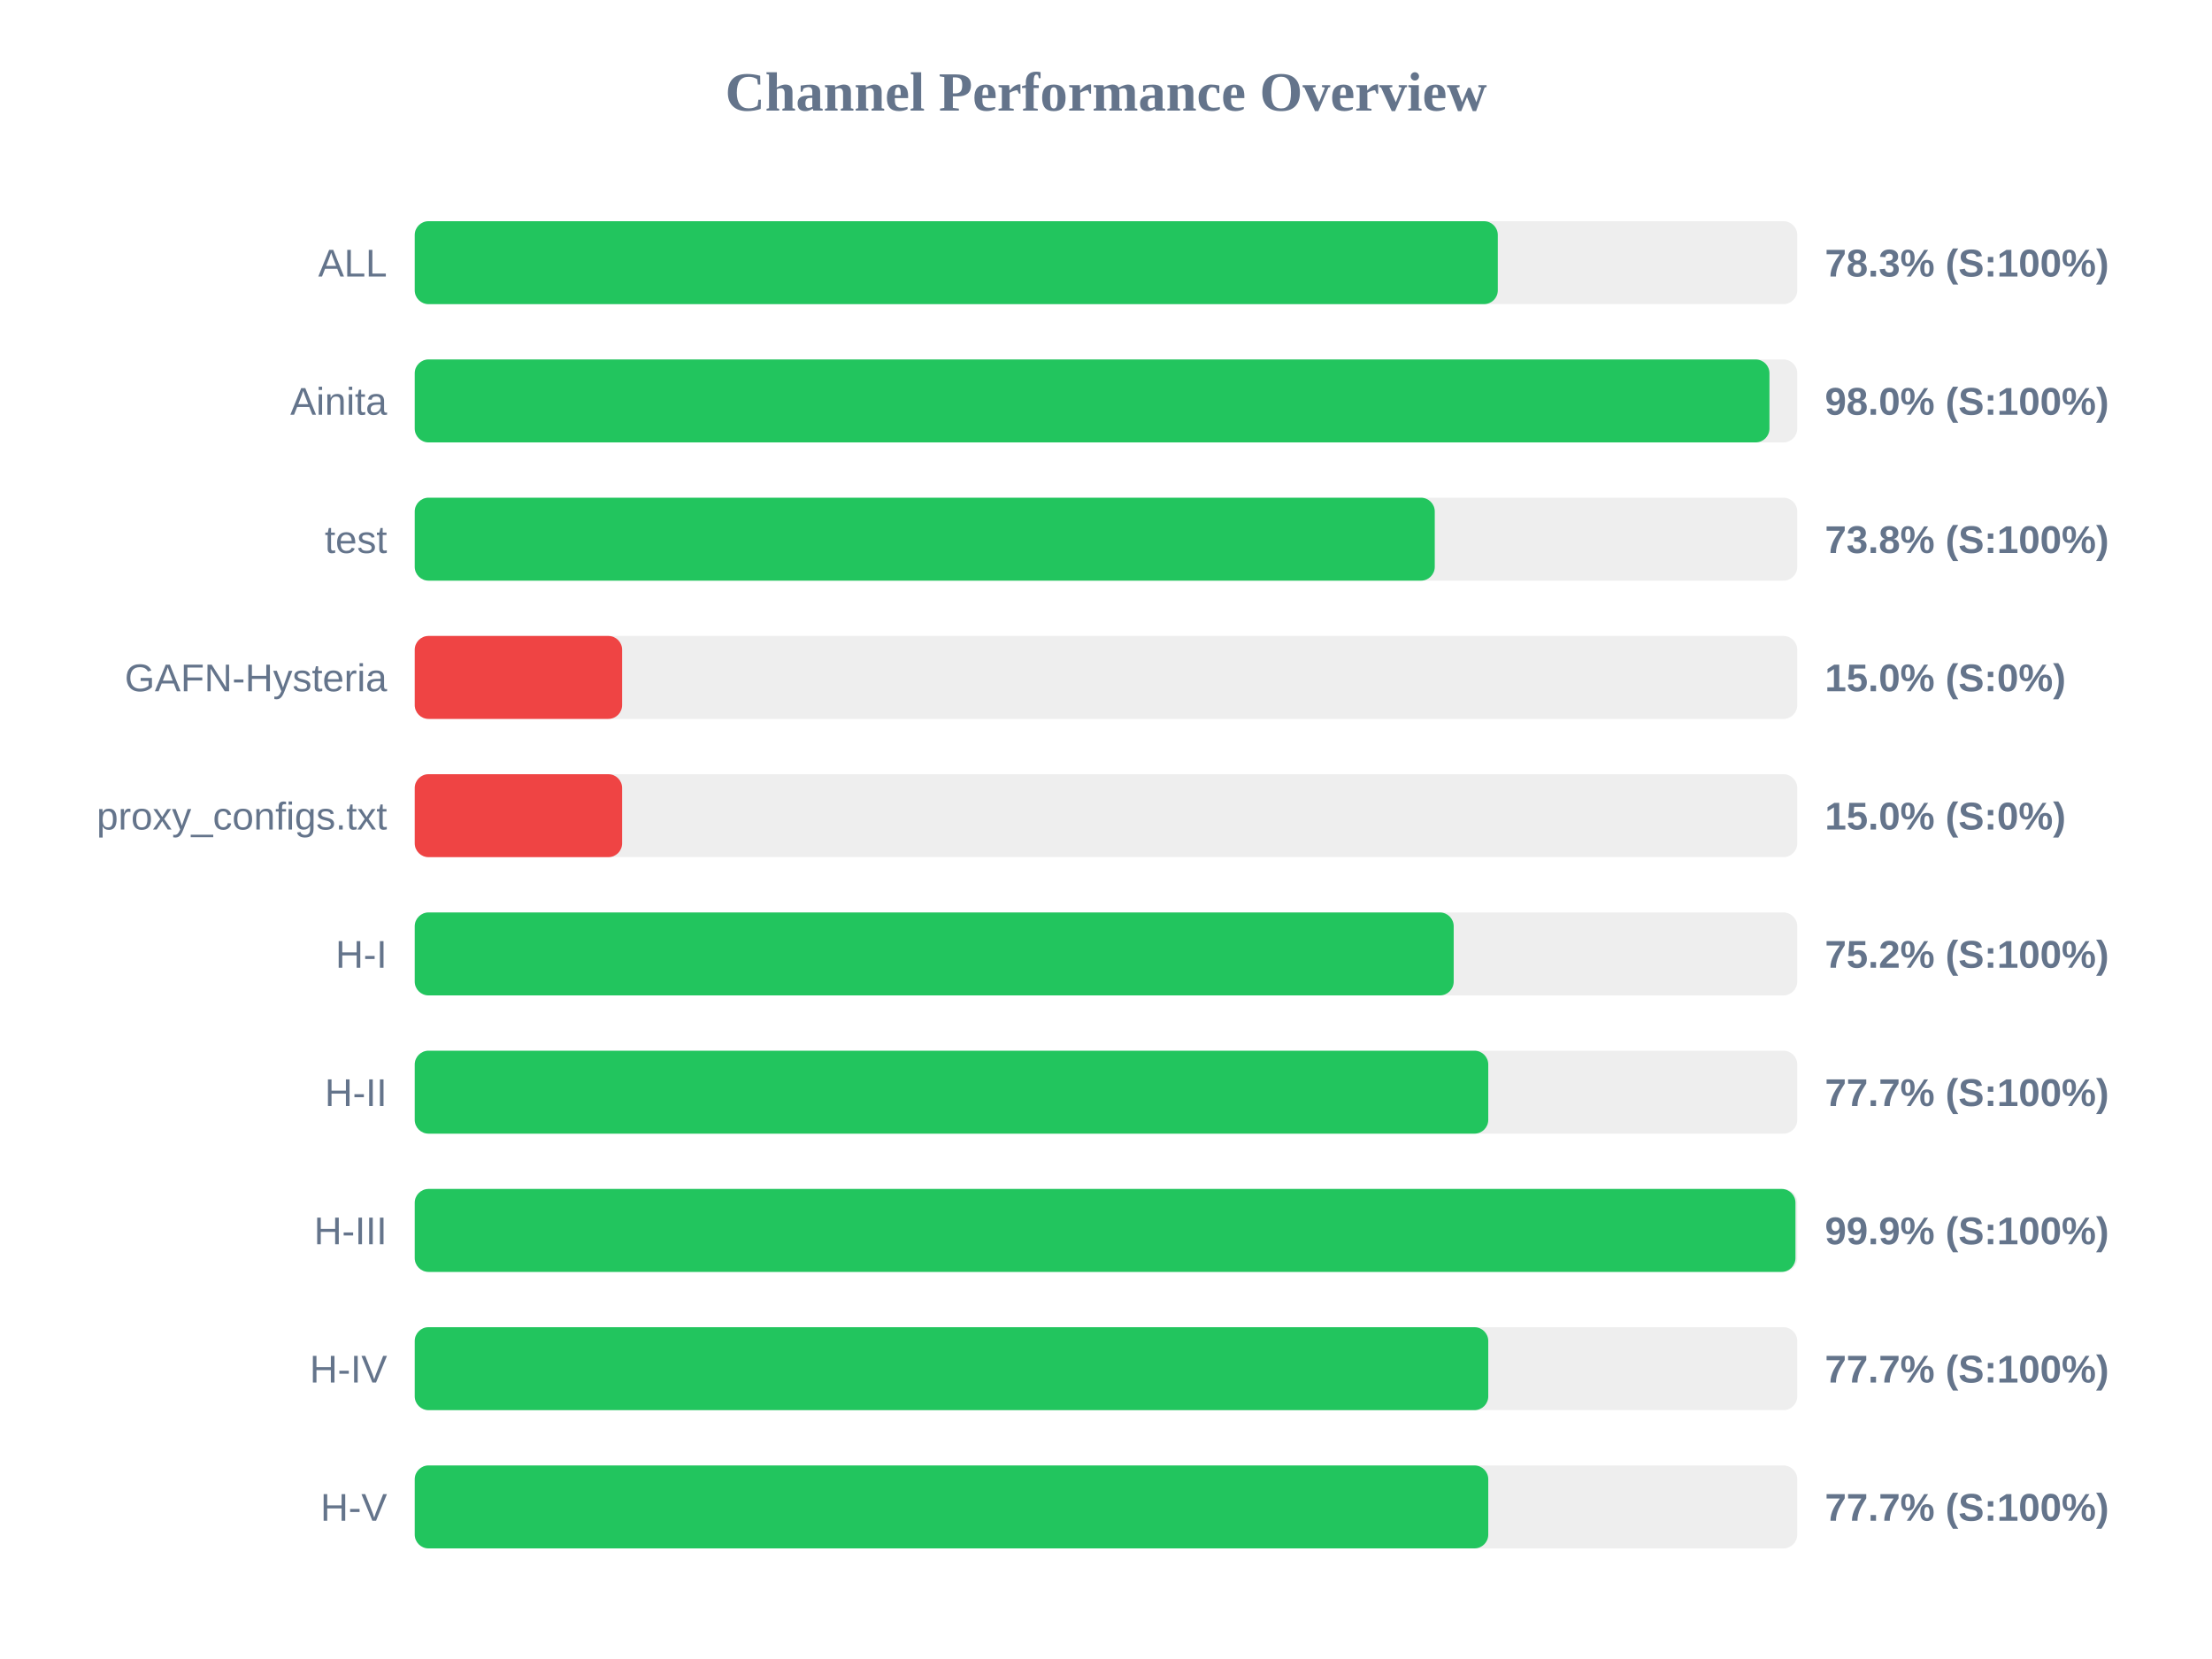
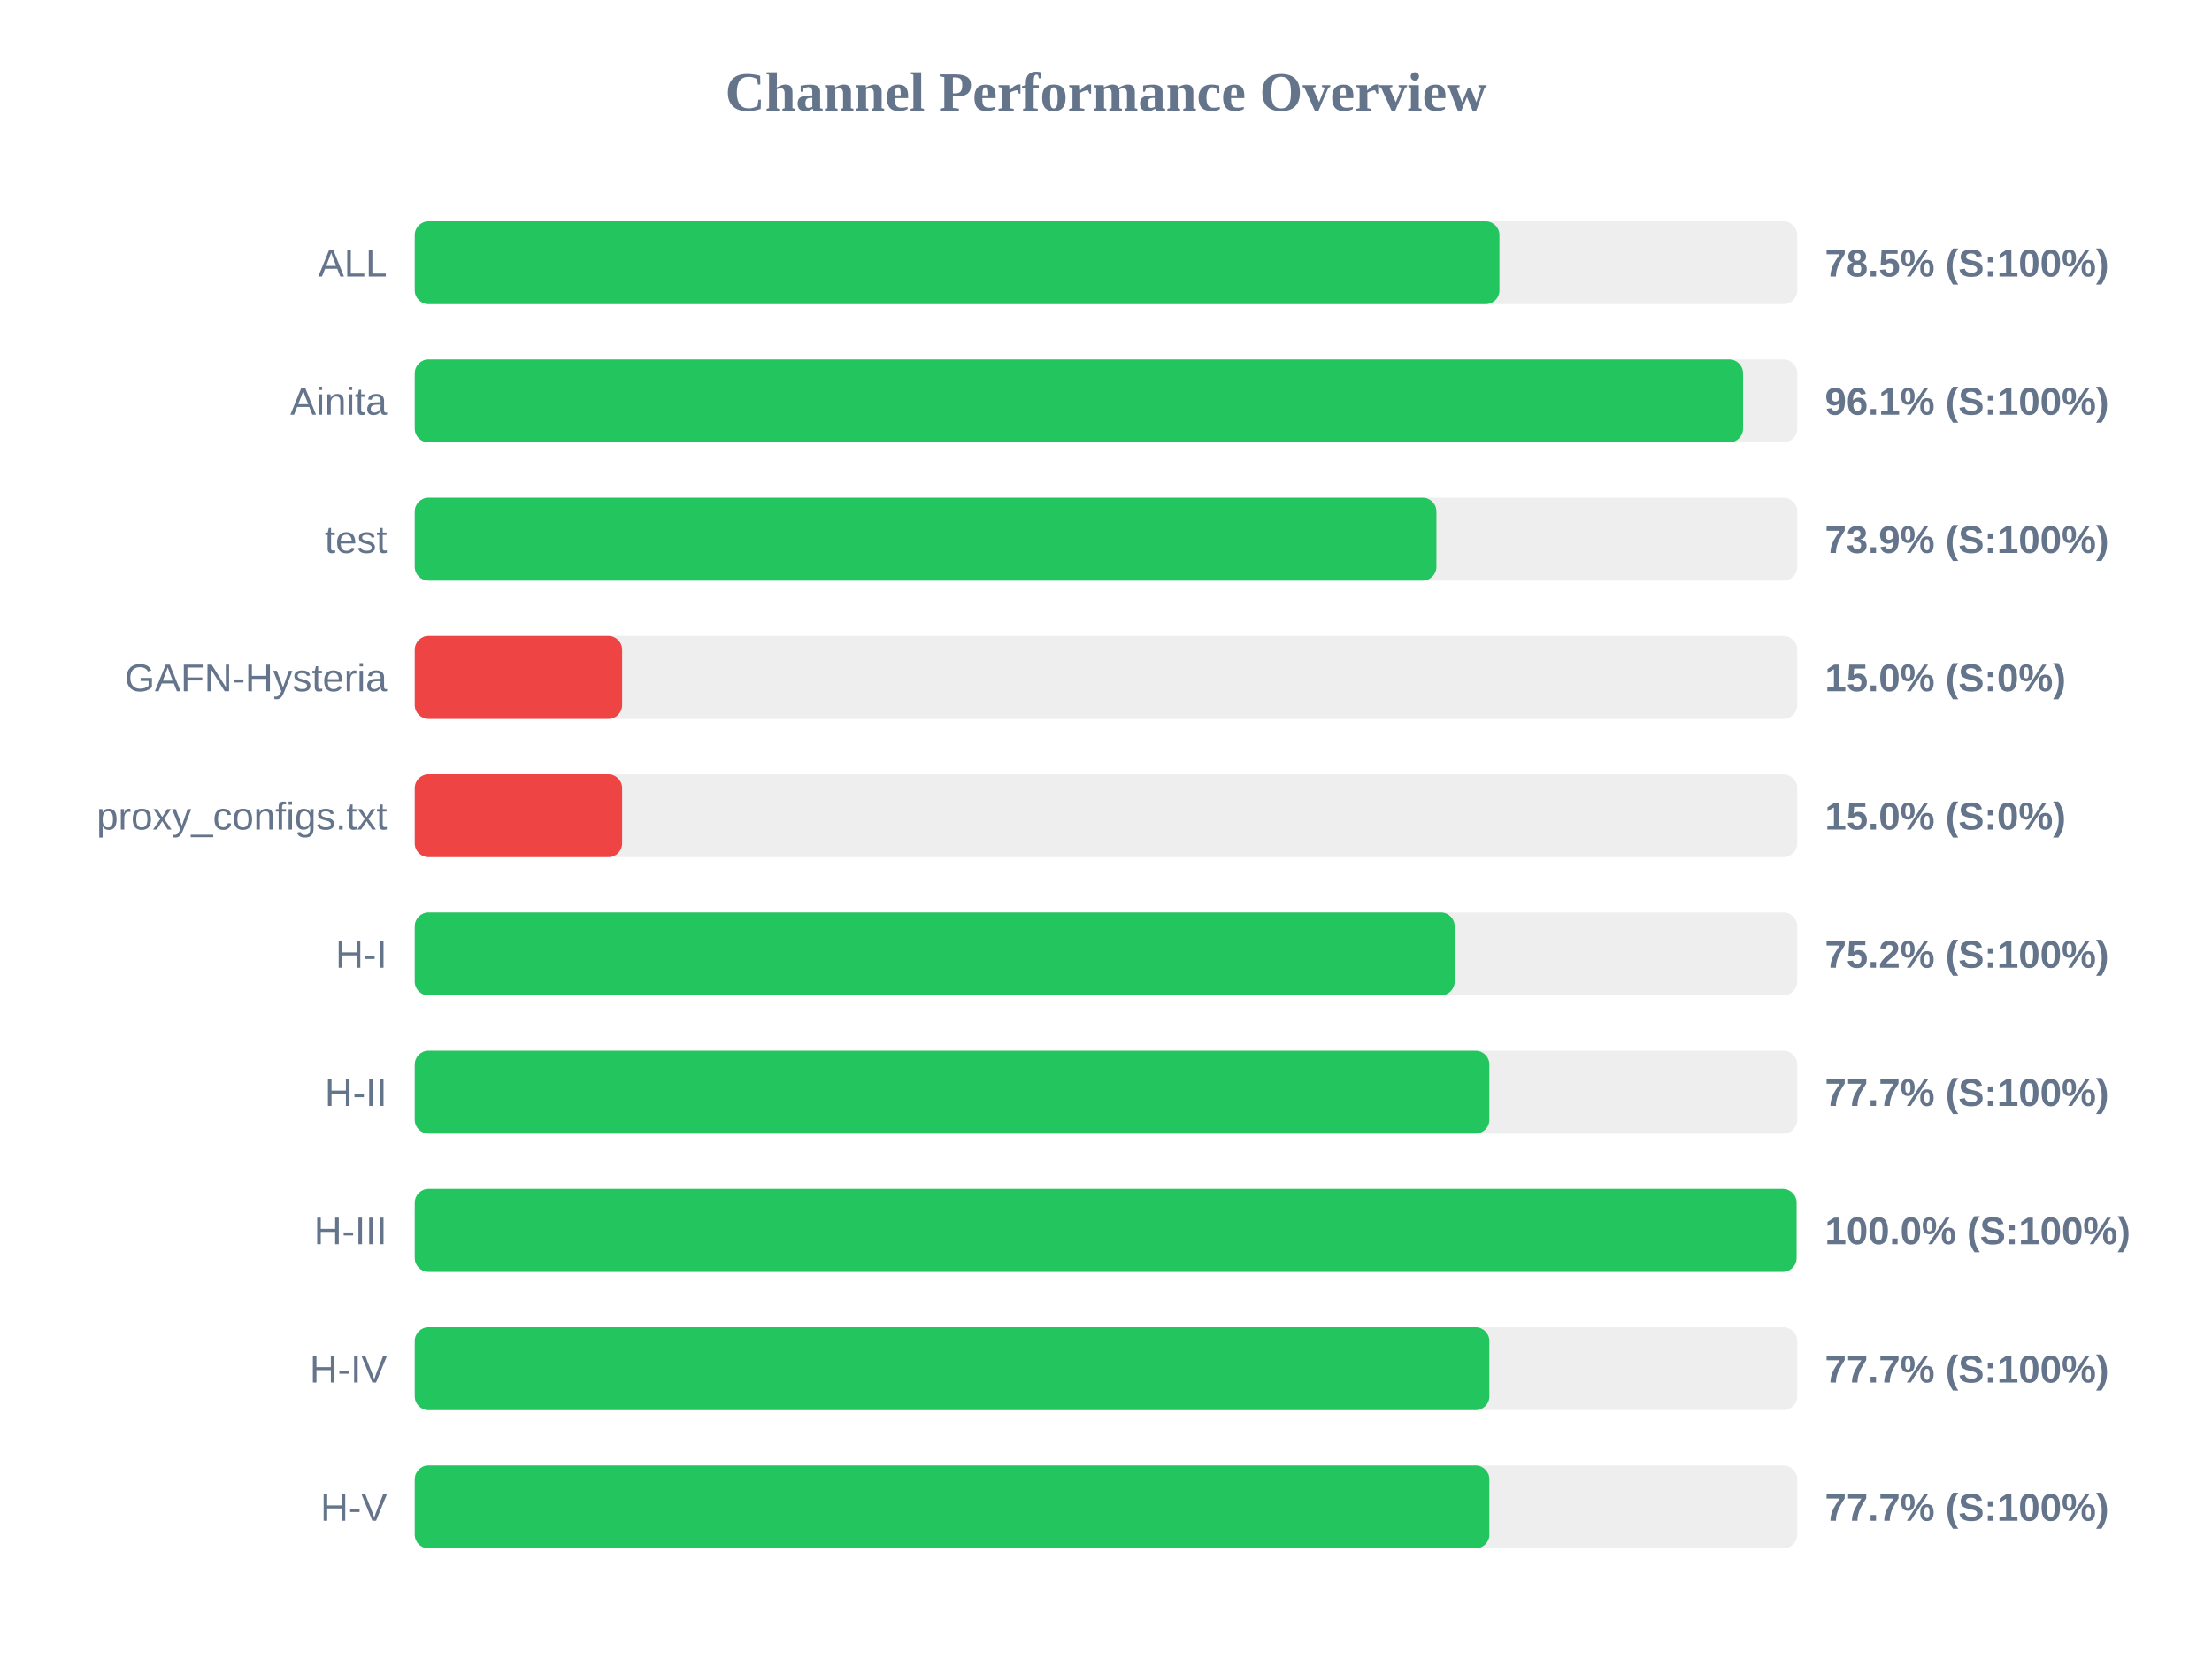
<svg xmlns="http://www.w3.org/2000/svg" width="800" height="600" version="1.1">
  <style>
        .row { font: 14px Arial; fill: #64748b; }
        .score { font: bold 14px Arial; fill: #64748b; }
    </style>
  <text x="400" y="40" text-anchor="middle" font-size="20px" font-weight="bold" fill="#64748b">Channel Performance Overview</text>
  <rect x="150" y="80" width="500" height="30" fill="#eee" rx="5" />
-   <rect x="150" y="80" width="391.7" height="30" fill="#22c55e" rx="5" />
+   <rect x="150" y="80" width="392.3" height="30" fill="#22c55e" rx="5" />
  <text x="140" y="100" text-anchor="end" class="row">ALL</text>
-   <text x="660" y="100" text-anchor="start" class="score">78.3% (S:100%)</text>
+   <text x="660" y="100" text-anchor="start" class="score">78.5% (S:100%)</text>
  <rect x="150" y="130" width="500" height="30" fill="#eee" rx="5" />
-   <rect x="150" y="130" width="489.95" height="30" fill="#22c55e" rx="5" />
+   <rect x="150" y="130" width="480.4" height="30" fill="#22c55e" rx="5" />
  <text x="140" y="150" text-anchor="end" class="row">Ainita</text>
-   <text x="660" y="150" text-anchor="start" class="score">98.0% (S:100%)</text>
+   <text x="660" y="150" text-anchor="start" class="score">96.1% (S:100%)</text>
  <rect x="150" y="180" width="500" height="30" fill="#eee" rx="5" />
-   <rect x="150" y="180" width="368.9" height="30" fill="#22c55e" rx="5" />
+   <rect x="150" y="180" width="369.5" height="30" fill="#22c55e" rx="5" />
  <text x="140" y="200" text-anchor="end" class="row">test</text>
-   <text x="660" y="200" text-anchor="start" class="score">73.8% (S:100%)</text>
+   <text x="660" y="200" text-anchor="start" class="score">73.9% (S:100%)</text>
  <rect x="150" y="230" width="500" height="30" fill="#eee" rx="5" />
  <rect x="150" y="230" width="75.0" height="30" fill="#ef4444" rx="5" />
  <text x="140" y="250" text-anchor="end" class="row">GAFN-Hysteria</text>
  <text x="660" y="250" text-anchor="start" class="score">15.0% (S:0%)</text>
  <rect x="150" y="280" width="500" height="30" fill="#eee" rx="5" />
  <rect x="150" y="280" width="75.0" height="30" fill="#ef4444" rx="5" />
  <text x="140" y="300" text-anchor="end" class="row">proxy_configs.txt</text>
  <text x="660" y="300" text-anchor="start" class="score">15.0% (S:0%)</text>
  <rect x="150" y="330" width="500" height="30" fill="#eee" rx="5" />
-   <rect x="150" y="330" width="375.75" height="30" fill="#22c55e" rx="5" />
+   <rect x="150" y="330" width="376.1" height="30" fill="#22c55e" rx="5" />
  <text x="140" y="350" text-anchor="end" class="row">H-I</text>
  <text x="660" y="350" text-anchor="start" class="score">75.2% (S:100%)</text>
  <rect x="150" y="380" width="500" height="30" fill="#eee" rx="5" />
-   <rect x="150" y="380" width="388.25" height="30" fill="#22c55e" rx="5" />
+   <rect x="150" y="380" width="388.65" height="30" fill="#22c55e" rx="5" />
  <text x="140" y="400" text-anchor="end" class="row">H-II</text>
  <text x="660" y="400" text-anchor="start" class="score">77.7% (S:100%)</text>
  <rect x="150" y="430" width="500" height="30" fill="#eee" rx="5" />
-   <rect x="150" y="430" width="499.35" height="30" fill="#22c55e" rx="5" />
+   <rect x="150" y="430" width="499.75" height="30" fill="#22c55e" rx="5" />
  <text x="140" y="450" text-anchor="end" class="row">H-III</text>
-   <text x="660" y="450" text-anchor="start" class="score">99.9% (S:100%)</text>
+   <text x="660" y="450" text-anchor="start" class="score">100.0% (S:100%)</text>
  <rect x="150" y="480" width="500" height="30" fill="#eee" rx="5" />
-   <rect x="150" y="480" width="388.25" height="30" fill="#22c55e" rx="5" />
+   <rect x="150" y="480" width="388.65" height="30" fill="#22c55e" rx="5" />
  <text x="140" y="500" text-anchor="end" class="row">H-IV</text>
  <text x="660" y="500" text-anchor="start" class="score">77.7% (S:100%)</text>
  <rect x="150" y="530" width="500" height="30" fill="#eee" rx="5" />
-   <rect x="150" y="530" width="388.25" height="30" fill="#22c55e" rx="5" />
+   <rect x="150" y="530" width="388.65" height="30" fill="#22c55e" rx="5" />
  <text x="140" y="550" text-anchor="end" class="row">H-V</text>
  <text x="660" y="550" text-anchor="start" class="score">77.7% (S:100%)</text>
</svg>
